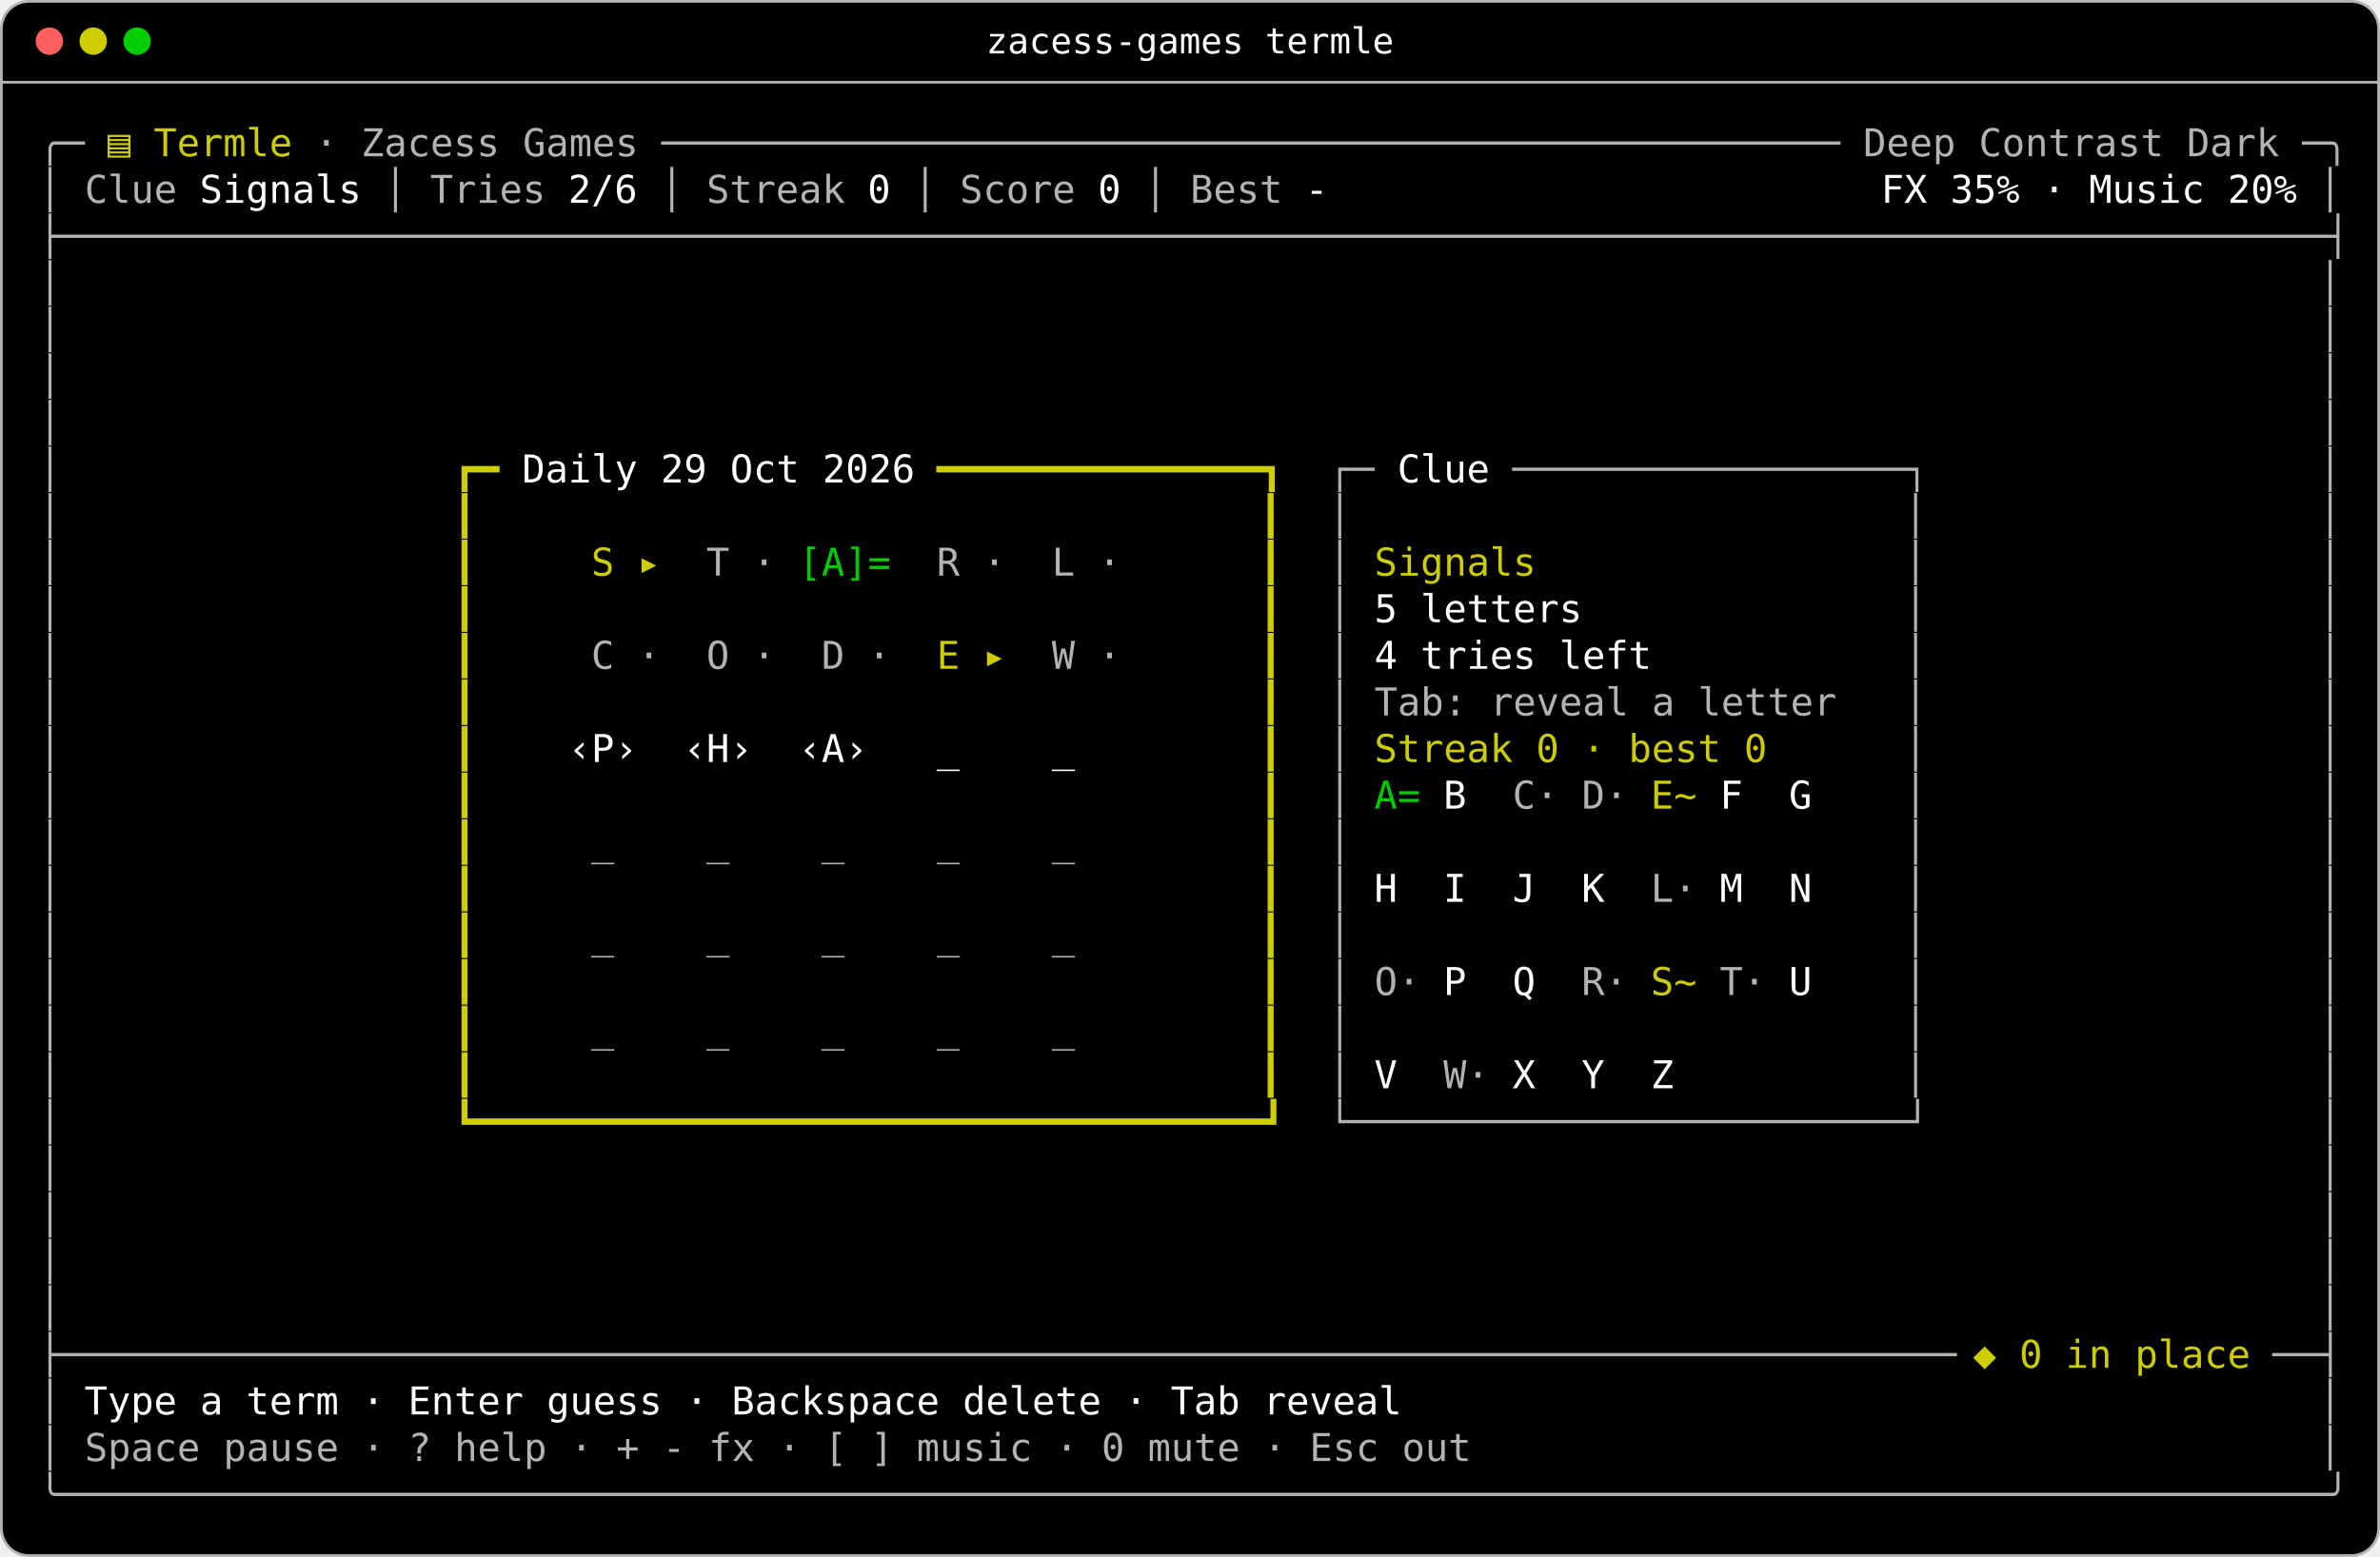
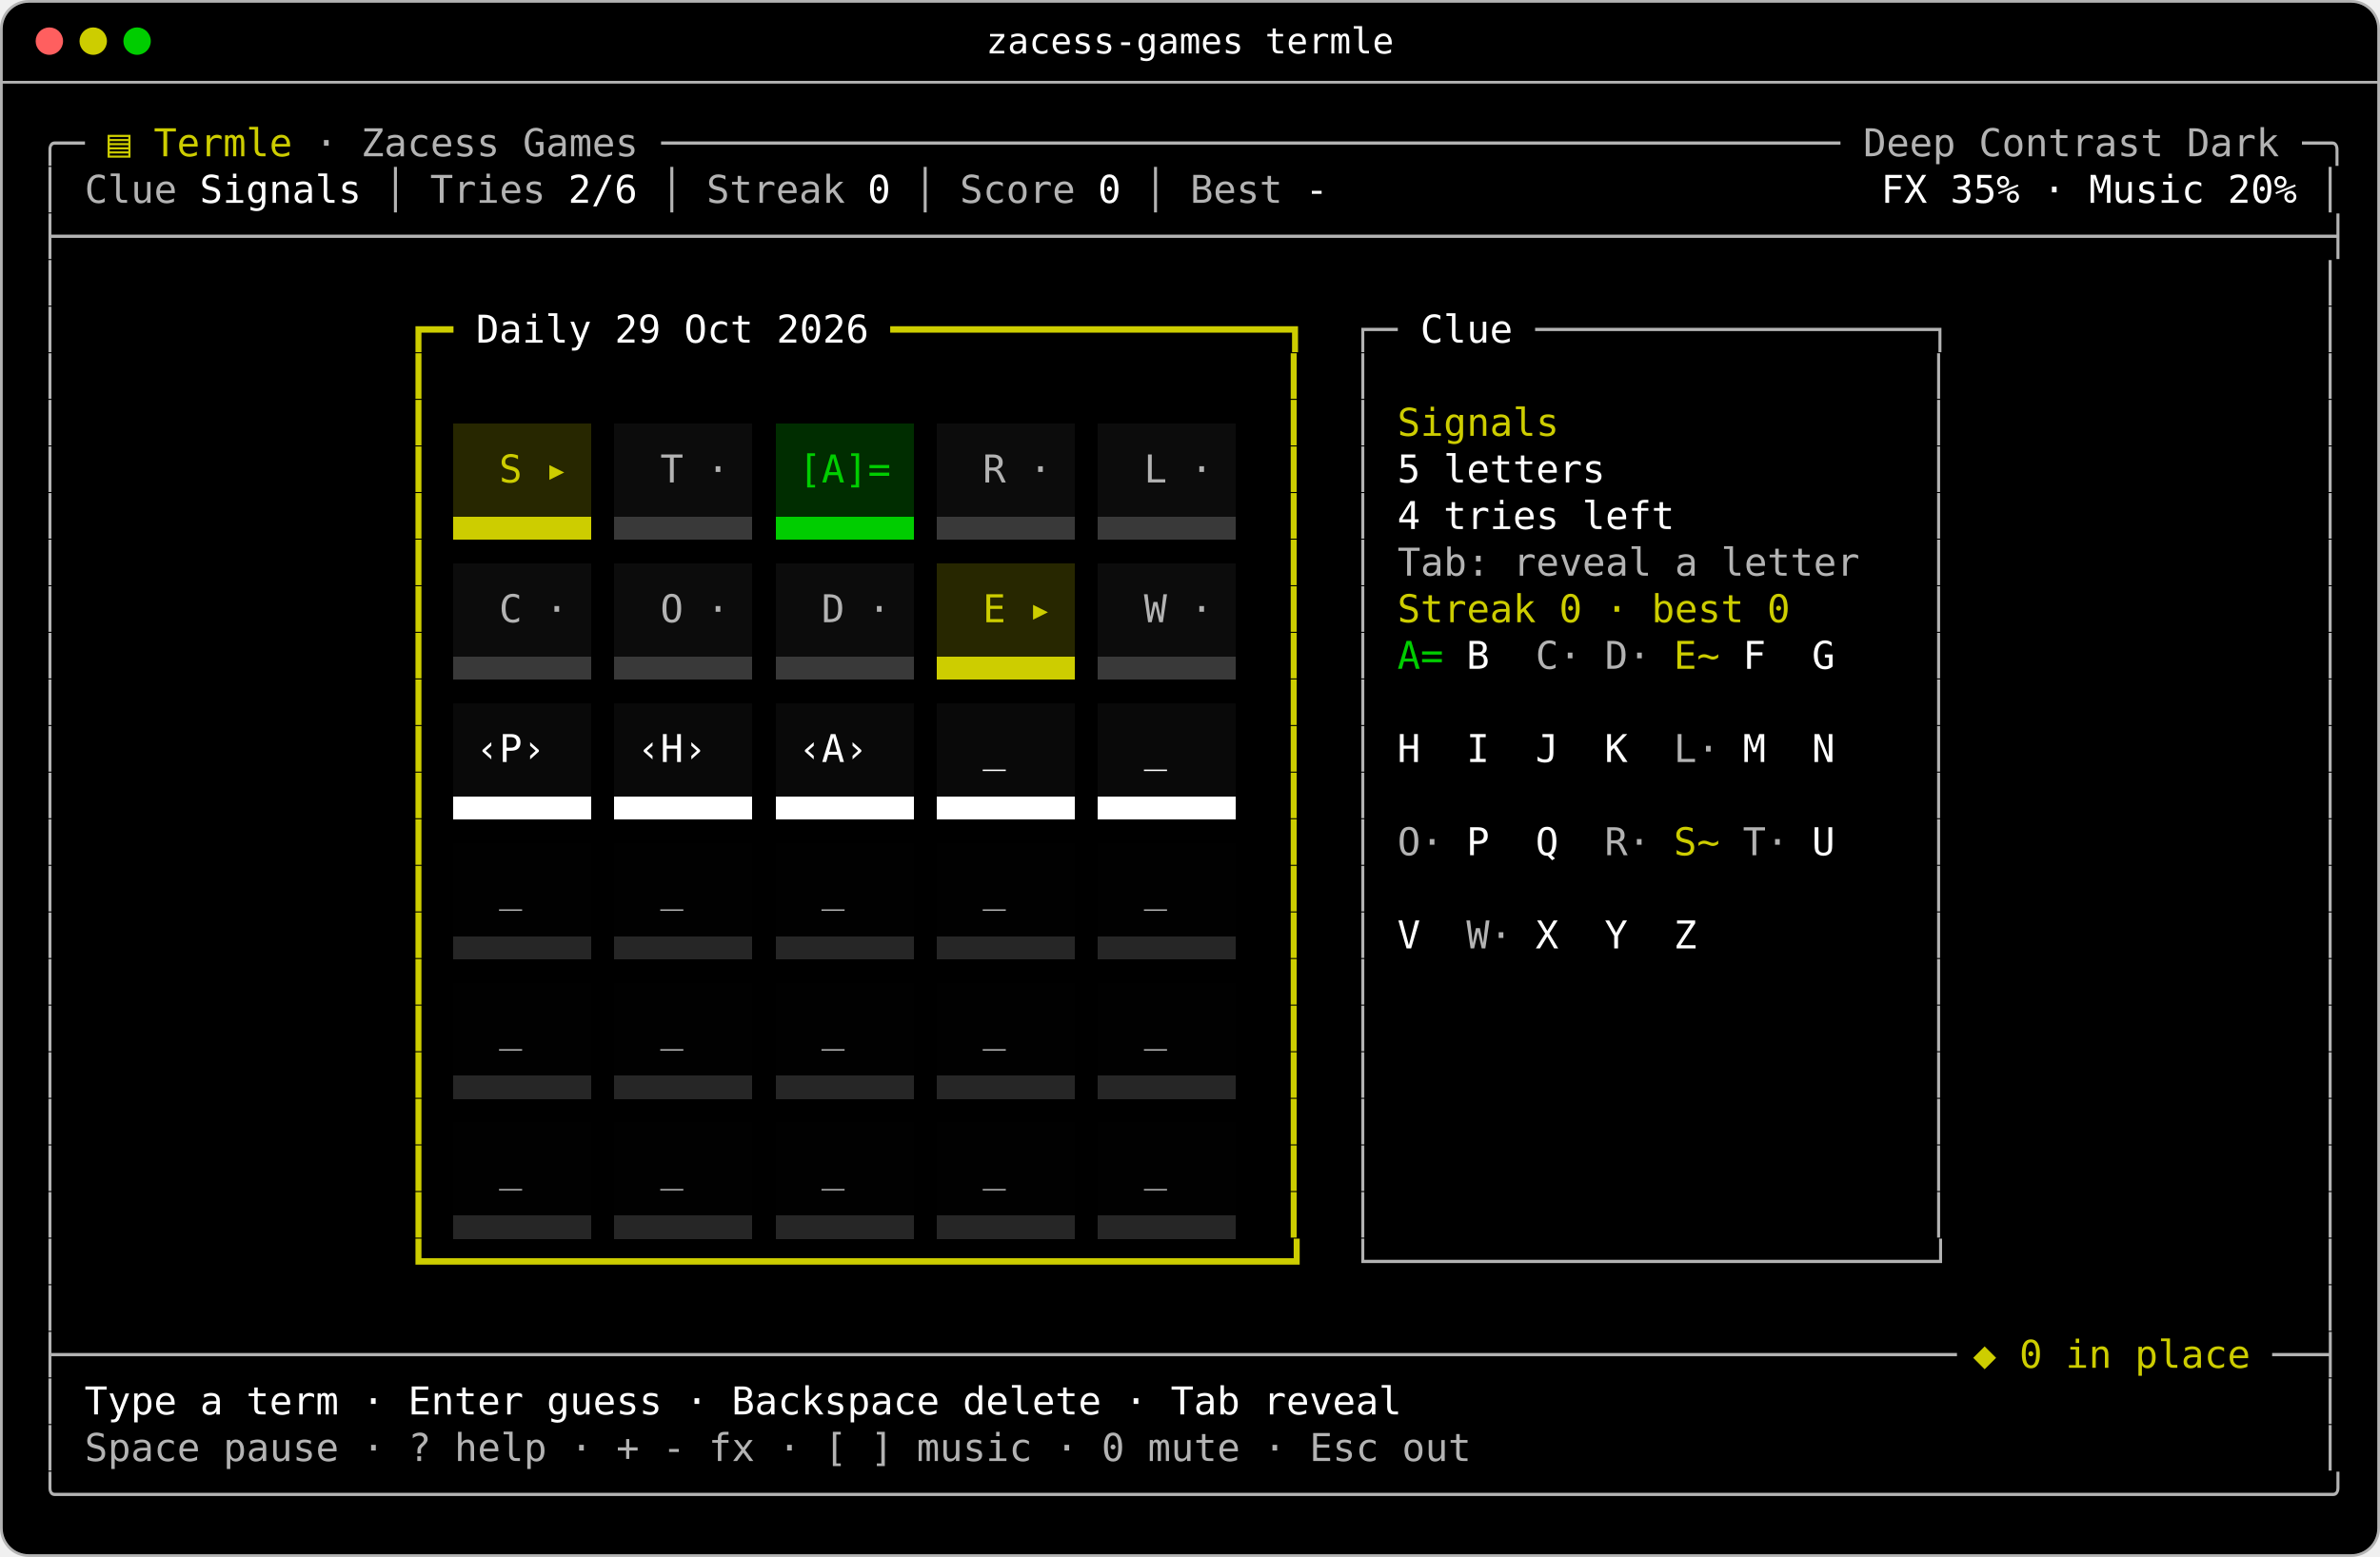
<svg xmlns="http://www.w3.org/2000/svg" width="868" height="568" viewBox="0 0 868 568" role="img" aria-label="Termle in Zacess Deep Contrast Dark, part way through a game">
  <rect x="0.5" y="0.5" width="867" height="567" rx="10" fill="#000000" stroke="#b3b3b3" />
  <line x1="0.5" y1="30" x2="867.5" y2="30" stroke="#b3b3b3" />
  <circle cx="18" cy="15" r="5" fill="#ff5f5f" />
  <circle cx="34" cy="15" r="5" fill="#cdcd00" />
  <circle cx="50" cy="15" r="5" fill="#00cd00" />
  <text x="434" y="19.5" fill="#ffffff" font-family="ui-monospace,SFMono-Regular,Menlo,Consolas,'DejaVu Sans Mono',monospace" font-size="13" text-anchor="middle">zacess-games termle</text>
+   <g shape-rendering="crispEdges">
+     <rect x="156.8" y="129" width="310.8" height="25.5" fill="#000000" />
+     <rect x="282.8" y="154.5" width="50.4" height="34" fill="#002d00" />
+     <rect x="165.2" y="154.5" width="50.4" height="34" fill="#272700" />
+     <rect x="400.4" y="154.5" width="50.4" height="34" fill="#0c0c0c" />
+     <rect x="224" y="154.5" width="50.4" height="34" fill="#0c0c0c" />
+     <rect x="341.6" y="154.5" width="50.4" height="34" fill="#0c0c0c" />
+     <rect x="156.8" y="154.5" width="8.4" height="42.5" fill="#000000" />
+     <rect x="165.2" y="188.5" width="50.4" height="8.5" fill="#cdcd00" />
+     <rect x="215.6" y="154.5" width="8.4" height="42.5" fill="#000000" />
+     <rect x="224" y="188.5" width="50.4" height="8.5" fill="#393939" />
+     <rect x="274.4" y="154.5" width="8.4" height="42.5" fill="#000000" />
+     <rect x="282.8" y="188.5" width="50.4" height="8.5" fill="#00cd00" />
+     <rect x="333.2" y="154.5" width="8.4" height="42.5" fill="#000000" />
+     <rect x="341.6" y="188.5" width="50.4" height="8.5" fill="#393939" />
+     <rect x="392" y="154.5" width="8.4" height="42.5" fill="#000000" />
+     <rect x="400.4" y="188.5" width="50.4" height="8.5" fill="#393939" />
+     <rect x="450.8" y="154.5" width="16.8" height="42.5" fill="#000000" />
+     <rect x="156.8" y="197" width="310.8" height="8.5" fill="#000000" />
+     <rect x="282.8" y="205.5" width="50.4" height="34" fill="#0c0c0c" />
+     <rect x="165.2" y="205.5" width="50.4" height="34" fill="#0c0c0c" />
+     <rect x="400.4" y="205.5" width="50.4" height="34" fill="#0c0c0c" />
+     <rect x="224" y="205.5" width="50.4" height="34" fill="#0c0c0c" />
+     <rect x="341.6" y="205.5" width="50.4" height="34" fill="#272700" />
+     <rect x="156.8" y="205.5" width="8.4" height="42.5" fill="#000000" />
+     <rect x="165.2" y="239.5" width="50.4" height="8.5" fill="#393939" />
+     <rect x="215.6" y="205.5" width="8.4" height="42.5" fill="#000000" />
+     <rect x="224" y="239.5" width="50.4" height="8.5" fill="#393939" />
+     <rect x="274.4" y="205.5" width="8.4" height="42.5" fill="#000000" />
+     <rect x="282.8" y="239.5" width="50.4" height="8.5" fill="#393939" />
+     <rect x="333.2" y="205.5" width="8.4" height="42.5" fill="#000000" />
+     <rect x="341.6" y="239.5" width="50.4" height="8.5" fill="#cdcd00" />
+     <rect x="392" y="205.5" width="8.4" height="42.5" fill="#000000" />
+     <rect x="400.4" y="239.5" width="50.4" height="8.5" fill="#393939" />
+     <rect x="450.8" y="205.5" width="16.8" height="42.5" fill="#000000" />
+     <rect x="156.8" y="248" width="310.8" height="8.5" fill="#000000" />
+     <rect x="282.8" y="256.5" width="50.4" height="34" fill="#090909" />
+     <rect x="165.2" y="256.5" width="50.4" height="34" fill="#090909" />
+     <rect x="400.4" y="256.5" width="50.4" height="34" fill="#090909" />
+     <rect x="224" y="256.5" width="50.4" height="34" fill="#090909" />
+     <rect x="341.6" y="256.5" width="50.4" height="34" fill="#090909" />
+     <rect x="156.8" y="256.5" width="8.4" height="42.5" fill="#000000" />
+     <rect x="165.2" y="290.5" width="50.4" height="8.5" fill="#ffffff" />
+     <rect x="215.6" y="256.5" width="8.4" height="42.5" fill="#000000" />
+     <rect x="224" y="290.5" width="50.4" height="8.5" fill="#ffffff" />
+     <rect x="274.4" y="256.5" width="8.4" height="42.5" fill="#000000" />
+     <rect x="282.8" y="290.5" width="50.4" height="8.5" fill="#ffffff" />
+     <rect x="333.2" y="256.5" width="8.4" height="42.5" fill="#000000" />
+     <rect x="341.6" y="290.5" width="50.4" height="8.5" fill="#ffffff" />
+     <rect x="392" y="256.5" width="8.4" height="42.5" fill="#000000" />
+     <rect x="400.4" y="290.5" width="50.4" height="8.5" fill="#ffffff" />
+     <rect x="450.8" y="256.5" width="16.8" height="42.5" fill="#000000" />
+     <rect x="156.8" y="299" width="310.8" height="8.5" fill="#000000" />
+     <rect x="282.8" y="307.5" width="50.4" height="34" fill="#010101" />
+     <rect x="165.2" y="307.5" width="50.4" height="34" fill="#010101" />
+     <rect x="400.4" y="307.5" width="50.4" height="34" fill="#010101" />
+     <rect x="224" y="307.5" width="50.4" height="34" fill="#010101" />
+     <rect x="341.6" y="307.5" width="50.4" height="34" fill="#010101" />
+     <rect x="156.8" y="307.5" width="8.4" height="42.5" fill="#000000" />
+     <rect x="165.2" y="341.5" width="50.4" height="8.5" fill="#262626" />
+     <rect x="215.6" y="307.5" width="8.4" height="42.5" fill="#000000" />
+     <rect x="224" y="341.5" width="50.4" height="8.5" fill="#262626" />
+     <rect x="274.4" y="307.5" width="8.4" height="42.5" fill="#000000" />
+     <rect x="282.8" y="341.5" width="50.4" height="8.5" fill="#262626" />
+     <rect x="333.2" y="307.5" width="8.4" height="42.5" fill="#000000" />
+     <rect x="341.6" y="341.5" width="50.4" height="8.5" fill="#262626" />
+     <rect x="392" y="307.5" width="8.4" height="42.5" fill="#000000" />
+     <rect x="400.4" y="341.5" width="50.4" height="8.5" fill="#262626" />
+     <rect x="450.8" y="307.5" width="16.8" height="42.5" fill="#000000" />
+     <rect x="156.8" y="350" width="310.8" height="8.5" fill="#000000" />
+     <rect x="282.8" y="358.5" width="50.4" height="34" fill="#010101" />
+     <rect x="165.2" y="358.5" width="50.4" height="34" fill="#010101" />
+     <rect x="400.4" y="358.5" width="50.4" height="34" fill="#010101" />
+     <rect x="224" y="358.5" width="50.4" height="34" fill="#010101" />
+     <rect x="341.6" y="358.5" width="50.4" height="34" fill="#010101" />
+     <rect x="156.8" y="358.5" width="8.4" height="42.5" fill="#000000" />
+     <rect x="165.2" y="392.5" width="50.4" height="8.5" fill="#262626" />
+     <rect x="215.6" y="358.5" width="8.4" height="42.5" fill="#000000" />
+     <rect x="224" y="392.5" width="50.4" height="8.5" fill="#262626" />
+     <rect x="274.4" y="358.5" width="8.4" height="42.5" fill="#000000" />
+     <rect x="282.8" y="392.5" width="50.4" height="8.5" fill="#262626" />
+     <rect x="333.2" y="358.5" width="8.4" height="42.5" fill="#000000" />
+     <rect x="341.6" y="392.5" width="50.4" height="8.5" fill="#262626" />
+     <rect x="392" y="358.5" width="8.4" height="42.5" fill="#000000" />
+     <rect x="400.4" y="392.5" width="50.4" height="8.5" fill="#262626" />
+     <rect x="450.8" y="358.5" width="16.8" height="42.5" fill="#000000" />
+     <rect x="156.8" y="401" width="310.8" height="8.5" fill="#000000" />
+     <rect x="282.8" y="409.5" width="50.4" height="34" fill="#010101" />
+     <rect x="165.2" y="409.5" width="50.4" height="34" fill="#010101" />
+     <rect x="400.4" y="409.5" width="50.4" height="34" fill="#010101" />
+     <rect x="224" y="409.5" width="50.4" height="34" fill="#010101" />
+     <rect x="341.6" y="409.5" width="50.4" height="34" fill="#010101" />
+     <rect x="156.8" y="409.5" width="8.4" height="42.5" fill="#000000" />
+     <rect x="165.2" y="443.5" width="50.4" height="8.5" fill="#262626" />
+     <rect x="215.6" y="409.5" width="8.4" height="42.5" fill="#000000" />
+     <rect x="224" y="443.5" width="50.4" height="8.5" fill="#262626" />
+     <rect x="274.4" y="409.5" width="8.4" height="42.5" fill="#000000" />
+     <rect x="282.8" y="443.5" width="50.4" height="8.5" fill="#262626" />
+     <rect x="333.2" y="409.5" width="8.4" height="42.5" fill="#000000" />
+     <rect x="341.6" y="443.5" width="50.4" height="8.5" fill="#262626" />
+     <rect x="392" y="409.5" width="8.4" height="42.5" fill="#000000" />
+     <rect x="400.4" y="443.5" width="50.4" height="8.5" fill="#262626" />
+     <rect x="450.8" y="409.5" width="16.8" height="42.5" fill="#000000" />
+   </g>
  <g font-family="ui-monospace,SFMono-Regular,Menlo,Consolas,'DejaVu Sans Mono',monospace" font-size="14" xml:space="preserve">
    <text x="14" y="57" fill="#b3b3b3" textLength="16.8" lengthAdjust="spacingAndGlyphs">╭─</text>
    <text x="39.2" y="57" fill="#cdcd00" textLength="67.2" lengthAdjust="spacingAndGlyphs">▤ Termle</text>
    <text x="114.8" y="57" fill="#b3b3b3" textLength="739.2" lengthAdjust="spacingAndGlyphs">· Zacess Games ─────────────────────────────────────────────────── Deep Contrast Dark ─╮</text>
    <text x="14" y="74" fill="#b3b3b3" textLength="50.4" lengthAdjust="spacingAndGlyphs">│ Clue</text>
    <text x="72.8" y="74" fill="#ffffff" textLength="58.8" lengthAdjust="spacingAndGlyphs">Signals</text>
    <text x="140" y="74" fill="#b3b3b3" textLength="58.8" lengthAdjust="spacingAndGlyphs">│ Tries</text>
    <text x="207.2" y="74" fill="#ffffff" textLength="25.2" lengthAdjust="spacingAndGlyphs">2/6</text>
    <text x="240.8" y="74" fill="#b3b3b3" textLength="67.2" lengthAdjust="spacingAndGlyphs">│ Streak</text>
    <text x="316.4" y="74" fill="#ffffff" textLength="8.4" lengthAdjust="spacingAndGlyphs">0</text>
    <text x="333.2" y="74" fill="#b3b3b3" textLength="58.8" lengthAdjust="spacingAndGlyphs">│ Score</text>
    <text x="400.4" y="74" fill="#ffffff" textLength="8.4" lengthAdjust="spacingAndGlyphs">0</text>
    <text x="417.2" y="74" fill="#b3b3b3" textLength="50.4" lengthAdjust="spacingAndGlyphs">│ Best</text>
    <text x="476" y="74" fill="#ffffff" textLength="8.4" lengthAdjust="spacingAndGlyphs">-</text>
    <text x="686" y="74" fill="#ffffff" textLength="151.2" lengthAdjust="spacingAndGlyphs">FX 35% · Music 20%</text>
    <text x="845.6" y="74" fill="#b3b3b3" textLength="8.4" lengthAdjust="spacingAndGlyphs">│</text>
    <text x="14" y="91" fill="#b3b3b3" textLength="840" lengthAdjust="spacingAndGlyphs">├──────────────────────────────────────────────────────────────────────────────────────────────────┤</text>
    <text x="14" y="108" fill="#b3b3b3" textLength="8.4" lengthAdjust="spacingAndGlyphs">│</text>
    <text x="845.6" y="108" fill="#b3b3b3" textLength="8.4" lengthAdjust="spacingAndGlyphs">│</text>
    <text x="14" y="125" fill="#b3b3b3" textLength="8.4" lengthAdjust="spacingAndGlyphs">│</text>
+     <text x="148.4" y="125" fill="#cdcd00" textLength="16.8" lengthAdjust="spacingAndGlyphs">┏━</text>
+     <text x="173.6" y="125" fill="#ffffff" textLength="142.8" lengthAdjust="spacingAndGlyphs">Daily 29 Oct 2026</text>
+     <text x="324.8" y="125" fill="#cdcd00" textLength="151.2" lengthAdjust="spacingAndGlyphs">━━━━━━━━━━━━━━━━━┓</text>
+     <text x="492.8" y="125" fill="#b3b3b3" textLength="16.8" lengthAdjust="spacingAndGlyphs">┌─</text>
+     <text x="518" y="125" fill="#ffffff" textLength="33.6" lengthAdjust="spacingAndGlyphs">Clue</text>
+     <text x="560" y="125" fill="#b3b3b3" textLength="151.2" lengthAdjust="spacingAndGlyphs">─────────────────┐</text>
    <text x="845.6" y="125" fill="#b3b3b3" textLength="8.4" lengthAdjust="spacingAndGlyphs">│</text>
    <text x="14" y="142" fill="#b3b3b3" textLength="8.4" lengthAdjust="spacingAndGlyphs">│</text>
+     <text x="148.4" y="142" fill="#cdcd00" textLength="8.4" lengthAdjust="spacingAndGlyphs">┃</text>
+     <text x="467.6" y="142" fill="#cdcd00" textLength="8.4" lengthAdjust="spacingAndGlyphs">┃</text>
+     <text x="492.8" y="142" fill="#b3b3b3" textLength="8.4" lengthAdjust="spacingAndGlyphs">│</text>
+     <text x="702.8" y="142" fill="#b3b3b3" textLength="8.4" lengthAdjust="spacingAndGlyphs">│</text>
    <text x="845.6" y="142" fill="#b3b3b3" textLength="8.4" lengthAdjust="spacingAndGlyphs">│</text>
    <text x="14" y="159" fill="#b3b3b3" textLength="8.4" lengthAdjust="spacingAndGlyphs">│</text>
+     <text x="148.4" y="159" fill="#cdcd00" textLength="8.4" lengthAdjust="spacingAndGlyphs">┃</text>
+     <text x="467.6" y="159" fill="#cdcd00" textLength="8.4" lengthAdjust="spacingAndGlyphs">┃</text>
+     <text x="492.8" y="159" fill="#b3b3b3" textLength="8.4" lengthAdjust="spacingAndGlyphs">│</text>
+     <text x="509.6" y="159" fill="#cdcd00" textLength="58.8" lengthAdjust="spacingAndGlyphs">Signals</text>
+     <text x="702.8" y="159" fill="#b3b3b3" textLength="8.4" lengthAdjust="spacingAndGlyphs">│</text>
    <text x="845.6" y="159" fill="#b3b3b3" textLength="8.4" lengthAdjust="spacingAndGlyphs">│</text>
    <text x="14" y="176" fill="#b3b3b3" textLength="8.4" lengthAdjust="spacingAndGlyphs">│</text>
-     <text x="165.2" y="176" fill="#cdcd00" textLength="16.8" lengthAdjust="spacingAndGlyphs">┏━</text>
-     <text x="190.4" y="176" fill="#ffffff" textLength="142.8" lengthAdjust="spacingAndGlyphs">Daily 29 Oct 2026</text>
-     <text x="341.6" y="176" fill="#cdcd00" textLength="126" lengthAdjust="spacingAndGlyphs">━━━━━━━━━━━━━━┓</text>
-     <text x="484.4" y="176" fill="#b3b3b3" textLength="16.8" lengthAdjust="spacingAndGlyphs">┌─</text>
-     <text x="509.6" y="176" fill="#ffffff" textLength="33.6" lengthAdjust="spacingAndGlyphs">Clue</text>
-     <text x="551.6" y="176" fill="#b3b3b3" textLength="151.2" lengthAdjust="spacingAndGlyphs">─────────────────┐</text>
+     <text x="148.4" y="176" fill="#cdcd00" textLength="8.4" lengthAdjust="spacingAndGlyphs">┃</text>
+     <text x="182" y="176" fill="#cdcd00" textLength="25.2" lengthAdjust="spacingAndGlyphs">S ▸</text>
+     <text x="240.8" y="176" fill="#b3b3b3" textLength="25.2" lengthAdjust="spacingAndGlyphs">T ·</text>
+     <text x="291.2" y="176" fill="#00cd00" textLength="33.6" lengthAdjust="spacingAndGlyphs">[A]=</text>
+     <text x="358.4" y="176" fill="#b3b3b3" textLength="25.2" lengthAdjust="spacingAndGlyphs">R ·</text>
+     <text x="417.2" y="176" fill="#b3b3b3" textLength="25.2" lengthAdjust="spacingAndGlyphs">L ·</text>
+     <text x="467.6" y="176" fill="#cdcd00" textLength="8.4" lengthAdjust="spacingAndGlyphs">┃</text>
+     <text x="492.8" y="176" fill="#b3b3b3" textLength="8.4" lengthAdjust="spacingAndGlyphs">│</text>
+     <text x="509.6" y="176" fill="#ffffff" textLength="75.6" lengthAdjust="spacingAndGlyphs">5 letters</text>
+     <text x="702.8" y="176" fill="#b3b3b3" textLength="8.4" lengthAdjust="spacingAndGlyphs">│</text>
    <text x="845.6" y="176" fill="#b3b3b3" textLength="8.4" lengthAdjust="spacingAndGlyphs">│</text>
    <text x="14" y="193" fill="#b3b3b3" textLength="8.4" lengthAdjust="spacingAndGlyphs">│</text>
-     <text x="165.2" y="193" fill="#cdcd00" textLength="8.4" lengthAdjust="spacingAndGlyphs">┃</text>
-     <text x="459.2" y="193" fill="#cdcd00" textLength="8.4" lengthAdjust="spacingAndGlyphs">┃</text>
-     <text x="484.4" y="193" fill="#b3b3b3" textLength="8.4" lengthAdjust="spacingAndGlyphs">│</text>
-     <text x="694.4" y="193" fill="#b3b3b3" textLength="8.4" lengthAdjust="spacingAndGlyphs">│</text>
+     <text x="148.4" y="193" fill="#cdcd00" textLength="8.4" lengthAdjust="spacingAndGlyphs">┃</text>
+     <text x="467.6" y="193" fill="#cdcd00" textLength="8.4" lengthAdjust="spacingAndGlyphs">┃</text>
+     <text x="492.8" y="193" fill="#b3b3b3" textLength="8.4" lengthAdjust="spacingAndGlyphs">│</text>
+     <text x="509.6" y="193" fill="#ffffff" textLength="100.8" lengthAdjust="spacingAndGlyphs">4 tries left</text>
+     <text x="702.8" y="193" fill="#b3b3b3" textLength="8.4" lengthAdjust="spacingAndGlyphs">│</text>
    <text x="845.6" y="193" fill="#b3b3b3" textLength="8.4" lengthAdjust="spacingAndGlyphs">│</text>
    <text x="14" y="210" fill="#b3b3b3" textLength="8.4" lengthAdjust="spacingAndGlyphs">│</text>
-     <text x="165.2" y="210" fill="#cdcd00" textLength="8.4" lengthAdjust="spacingAndGlyphs">┃</text>
-     <text x="215.6" y="210" fill="#cdcd00" textLength="25.2" lengthAdjust="spacingAndGlyphs">S ▸</text>
-     <text x="257.6" y="210" fill="#b3b3b3" textLength="25.2" lengthAdjust="spacingAndGlyphs">T ·</text>
-     <text x="291.2" y="210" fill="#00cd00" textLength="33.6" lengthAdjust="spacingAndGlyphs">[A]=</text>
-     <text x="341.6" y="210" fill="#b3b3b3" textLength="25.2" lengthAdjust="spacingAndGlyphs">R ·</text>
-     <text x="383.6" y="210" fill="#b3b3b3" textLength="25.2" lengthAdjust="spacingAndGlyphs">L ·</text>
-     <text x="459.2" y="210" fill="#cdcd00" textLength="8.4" lengthAdjust="spacingAndGlyphs">┃</text>
-     <text x="484.4" y="210" fill="#b3b3b3" textLength="8.4" lengthAdjust="spacingAndGlyphs">│</text>
-     <text x="501.2" y="210" fill="#cdcd00" textLength="58.8" lengthAdjust="spacingAndGlyphs">Signals</text>
-     <text x="694.4" y="210" fill="#b3b3b3" textLength="8.4" lengthAdjust="spacingAndGlyphs">│</text>
+     <text x="148.4" y="210" fill="#cdcd00" textLength="8.4" lengthAdjust="spacingAndGlyphs">┃</text>
+     <text x="467.6" y="210" fill="#cdcd00" textLength="8.4" lengthAdjust="spacingAndGlyphs">┃</text>
+     <text x="492.8" y="210" fill="#b3b3b3" textLength="184.8" lengthAdjust="spacingAndGlyphs">│ Tab: reveal a letter</text>
+     <text x="702.8" y="210" fill="#b3b3b3" textLength="8.4" lengthAdjust="spacingAndGlyphs">│</text>
    <text x="845.6" y="210" fill="#b3b3b3" textLength="8.4" lengthAdjust="spacingAndGlyphs">│</text>
    <text x="14" y="227" fill="#b3b3b3" textLength="8.4" lengthAdjust="spacingAndGlyphs">│</text>
-     <text x="165.2" y="227" fill="#cdcd00" textLength="8.4" lengthAdjust="spacingAndGlyphs">┃</text>
-     <text x="459.2" y="227" fill="#cdcd00" textLength="8.4" lengthAdjust="spacingAndGlyphs">┃</text>
-     <text x="484.4" y="227" fill="#b3b3b3" textLength="8.4" lengthAdjust="spacingAndGlyphs">│</text>
-     <text x="501.2" y="227" fill="#ffffff" textLength="75.6" lengthAdjust="spacingAndGlyphs">5 letters</text>
-     <text x="694.4" y="227" fill="#b3b3b3" textLength="8.4" lengthAdjust="spacingAndGlyphs">│</text>
+     <text x="148.4" y="227" fill="#cdcd00" textLength="8.4" lengthAdjust="spacingAndGlyphs">┃</text>
+     <text x="182" y="227" fill="#b3b3b3" textLength="25.2" lengthAdjust="spacingAndGlyphs">C ·</text>
+     <text x="240.8" y="227" fill="#b3b3b3" textLength="25.2" lengthAdjust="spacingAndGlyphs">O ·</text>
+     <text x="299.6" y="227" fill="#b3b3b3" textLength="25.2" lengthAdjust="spacingAndGlyphs">D ·</text>
+     <text x="358.4" y="227" fill="#cdcd00" textLength="25.2" lengthAdjust="spacingAndGlyphs">E ▸</text>
+     <text x="417.2" y="227" fill="#b3b3b3" textLength="25.2" lengthAdjust="spacingAndGlyphs">W ·</text>
+     <text x="467.6" y="227" fill="#cdcd00" textLength="8.4" lengthAdjust="spacingAndGlyphs">┃</text>
+     <text x="492.8" y="227" fill="#b3b3b3" textLength="8.4" lengthAdjust="spacingAndGlyphs">│</text>
+     <text x="509.6" y="227" fill="#cdcd00" textLength="142.8" lengthAdjust="spacingAndGlyphs">Streak 0 · best 0</text>
+     <text x="702.8" y="227" fill="#b3b3b3" textLength="8.4" lengthAdjust="spacingAndGlyphs">│</text>
    <text x="845.6" y="227" fill="#b3b3b3" textLength="8.4" lengthAdjust="spacingAndGlyphs">│</text>
    <text x="14" y="244" fill="#b3b3b3" textLength="8.4" lengthAdjust="spacingAndGlyphs">│</text>
-     <text x="165.2" y="244" fill="#cdcd00" textLength="8.4" lengthAdjust="spacingAndGlyphs">┃</text>
-     <text x="215.6" y="244" fill="#b3b3b3" textLength="25.2" lengthAdjust="spacingAndGlyphs">C ·</text>
-     <text x="257.6" y="244" fill="#b3b3b3" textLength="25.2" lengthAdjust="spacingAndGlyphs">O ·</text>
-     <text x="299.6" y="244" fill="#b3b3b3" textLength="25.2" lengthAdjust="spacingAndGlyphs">D ·</text>
-     <text x="341.6" y="244" fill="#cdcd00" textLength="25.2" lengthAdjust="spacingAndGlyphs">E ▸</text>
-     <text x="383.6" y="244" fill="#b3b3b3" textLength="25.2" lengthAdjust="spacingAndGlyphs">W ·</text>
-     <text x="459.2" y="244" fill="#cdcd00" textLength="8.4" lengthAdjust="spacingAndGlyphs">┃</text>
-     <text x="484.4" y="244" fill="#b3b3b3" textLength="8.4" lengthAdjust="spacingAndGlyphs">│</text>
-     <text x="501.2" y="244" fill="#ffffff" textLength="100.8" lengthAdjust="spacingAndGlyphs">4 tries left</text>
-     <text x="694.4" y="244" fill="#b3b3b3" textLength="8.4" lengthAdjust="spacingAndGlyphs">│</text>
+     <text x="148.4" y="244" fill="#cdcd00" textLength="8.4" lengthAdjust="spacingAndGlyphs">┃</text>
+     <text x="467.6" y="244" fill="#cdcd00" textLength="8.4" lengthAdjust="spacingAndGlyphs">┃</text>
+     <text x="492.8" y="244" fill="#b3b3b3" textLength="8.4" lengthAdjust="spacingAndGlyphs">│</text>
+     <text x="509.6" y="244" fill="#00cd00" textLength="16.8" lengthAdjust="spacingAndGlyphs">A=</text>
+     <text x="534.8" y="244" fill="#ffffff" textLength="8.4" lengthAdjust="spacingAndGlyphs">B</text>
+     <text x="560" y="244" fill="#b3b3b3" textLength="42" lengthAdjust="spacingAndGlyphs">C· D·</text>
+     <text x="610.4" y="244" fill="#cdcd00" textLength="16.8" lengthAdjust="spacingAndGlyphs">E~</text>
+     <text x="635.6" y="244" fill="#ffffff" textLength="8.4" lengthAdjust="spacingAndGlyphs">F</text>
+     <text x="660.8" y="244" fill="#ffffff" textLength="8.4" lengthAdjust="spacingAndGlyphs">G</text>
+     <text x="702.8" y="244" fill="#b3b3b3" textLength="8.4" lengthAdjust="spacingAndGlyphs">│</text>
    <text x="845.6" y="244" fill="#b3b3b3" textLength="8.4" lengthAdjust="spacingAndGlyphs">│</text>
    <text x="14" y="261" fill="#b3b3b3" textLength="8.4" lengthAdjust="spacingAndGlyphs">│</text>
-     <text x="165.2" y="261" fill="#cdcd00" textLength="8.4" lengthAdjust="spacingAndGlyphs">┃</text>
-     <text x="459.2" y="261" fill="#cdcd00" textLength="8.4" lengthAdjust="spacingAndGlyphs">┃</text>
-     <text x="484.4" y="261" fill="#b3b3b3" textLength="184.8" lengthAdjust="spacingAndGlyphs">│ Tab: reveal a letter</text>
-     <text x="694.4" y="261" fill="#b3b3b3" textLength="8.4" lengthAdjust="spacingAndGlyphs">│</text>
+     <text x="148.4" y="261" fill="#cdcd00" textLength="8.4" lengthAdjust="spacingAndGlyphs">┃</text>
+     <text x="467.6" y="261" fill="#cdcd00" textLength="8.4" lengthAdjust="spacingAndGlyphs">┃</text>
+     <text x="492.8" y="261" fill="#b3b3b3" textLength="8.4" lengthAdjust="spacingAndGlyphs">│</text>
+     <text x="702.8" y="261" fill="#b3b3b3" textLength="8.4" lengthAdjust="spacingAndGlyphs">│</text>
    <text x="845.6" y="261" fill="#b3b3b3" textLength="8.4" lengthAdjust="spacingAndGlyphs">│</text>
    <text x="14" y="278" fill="#b3b3b3" textLength="8.4" lengthAdjust="spacingAndGlyphs">│</text>
-     <text x="165.2" y="278" fill="#cdcd00" textLength="8.4" lengthAdjust="spacingAndGlyphs">┃</text>
-     <text x="207.2" y="278" fill="#ffffff" textLength="25.2" lengthAdjust="spacingAndGlyphs">‹P›</text>
-     <text x="249.2" y="278" fill="#ffffff" textLength="25.2" lengthAdjust="spacingAndGlyphs">‹H›</text>
+     <text x="148.4" y="278" fill="#cdcd00" textLength="8.4" lengthAdjust="spacingAndGlyphs">┃</text>
+     <text x="173.6" y="278" fill="#ffffff" textLength="25.2" lengthAdjust="spacingAndGlyphs">‹P›</text>
+     <text x="232.4" y="278" fill="#ffffff" textLength="25.2" lengthAdjust="spacingAndGlyphs">‹H›</text>
    <text x="291.2" y="278" fill="#ffffff" textLength="25.2" lengthAdjust="spacingAndGlyphs">‹A›</text>
-     <text x="341.6" y="278" fill="#ffffff" textLength="8.4" lengthAdjust="spacingAndGlyphs">_</text>
-     <text x="383.6" y="278" fill="#ffffff" textLength="8.4" lengthAdjust="spacingAndGlyphs">_</text>
-     <text x="459.2" y="278" fill="#cdcd00" textLength="8.4" lengthAdjust="spacingAndGlyphs">┃</text>
-     <text x="484.4" y="278" fill="#b3b3b3" textLength="8.4" lengthAdjust="spacingAndGlyphs">│</text>
-     <text x="501.2" y="278" fill="#cdcd00" textLength="142.8" lengthAdjust="spacingAndGlyphs">Streak 0 · best 0</text>
-     <text x="694.4" y="278" fill="#b3b3b3" textLength="8.4" lengthAdjust="spacingAndGlyphs">│</text>
+     <text x="358.4" y="278" fill="#ffffff" textLength="8.4" lengthAdjust="spacingAndGlyphs">_</text>
+     <text x="417.2" y="278" fill="#ffffff" textLength="8.4" lengthAdjust="spacingAndGlyphs">_</text>
+     <text x="467.6" y="278" fill="#cdcd00" textLength="8.4" lengthAdjust="spacingAndGlyphs">┃</text>
+     <text x="492.8" y="278" fill="#b3b3b3" textLength="8.4" lengthAdjust="spacingAndGlyphs">│</text>
+     <text x="509.6" y="278" fill="#ffffff" textLength="8.4" lengthAdjust="spacingAndGlyphs">H</text>
+     <text x="534.8" y="278" fill="#ffffff" textLength="8.4" lengthAdjust="spacingAndGlyphs">I</text>
+     <text x="560" y="278" fill="#ffffff" textLength="8.4" lengthAdjust="spacingAndGlyphs">J</text>
+     <text x="585.2" y="278" fill="#ffffff" textLength="8.4" lengthAdjust="spacingAndGlyphs">K</text>
+     <text x="610.4" y="278" fill="#b3b3b3" textLength="16.8" lengthAdjust="spacingAndGlyphs">L·</text>
+     <text x="635.6" y="278" fill="#ffffff" textLength="8.4" lengthAdjust="spacingAndGlyphs">M</text>
+     <text x="660.8" y="278" fill="#ffffff" textLength="8.4" lengthAdjust="spacingAndGlyphs">N</text>
+     <text x="702.8" y="278" fill="#b3b3b3" textLength="8.4" lengthAdjust="spacingAndGlyphs">│</text>
    <text x="845.6" y="278" fill="#b3b3b3" textLength="8.4" lengthAdjust="spacingAndGlyphs">│</text>
    <text x="14" y="295" fill="#b3b3b3" textLength="8.4" lengthAdjust="spacingAndGlyphs">│</text>
-     <text x="165.2" y="295" fill="#cdcd00" textLength="8.4" lengthAdjust="spacingAndGlyphs">┃</text>
-     <text x="459.2" y="295" fill="#cdcd00" textLength="8.4" lengthAdjust="spacingAndGlyphs">┃</text>
-     <text x="484.4" y="295" fill="#b3b3b3" textLength="8.4" lengthAdjust="spacingAndGlyphs">│</text>
-     <text x="501.2" y="295" fill="#00cd00" textLength="16.8" lengthAdjust="spacingAndGlyphs">A=</text>
-     <text x="526.4" y="295" fill="#ffffff" textLength="8.4" lengthAdjust="spacingAndGlyphs">B</text>
-     <text x="551.6" y="295" fill="#b3b3b3" textLength="42" lengthAdjust="spacingAndGlyphs">C· D·</text>
-     <text x="602" y="295" fill="#cdcd00" textLength="16.8" lengthAdjust="spacingAndGlyphs">E~</text>
-     <text x="627.2" y="295" fill="#ffffff" textLength="8.4" lengthAdjust="spacingAndGlyphs">F</text>
-     <text x="652.4" y="295" fill="#ffffff" textLength="8.4" lengthAdjust="spacingAndGlyphs">G</text>
-     <text x="694.4" y="295" fill="#b3b3b3" textLength="8.4" lengthAdjust="spacingAndGlyphs">│</text>
+     <text x="148.4" y="295" fill="#cdcd00" textLength="8.4" lengthAdjust="spacingAndGlyphs">┃</text>
+     <text x="467.6" y="295" fill="#cdcd00" textLength="8.4" lengthAdjust="spacingAndGlyphs">┃</text>
+     <text x="492.8" y="295" fill="#b3b3b3" textLength="8.4" lengthAdjust="spacingAndGlyphs">│</text>
+     <text x="702.8" y="295" fill="#b3b3b3" textLength="8.4" lengthAdjust="spacingAndGlyphs">│</text>
    <text x="845.6" y="295" fill="#b3b3b3" textLength="8.4" lengthAdjust="spacingAndGlyphs">│</text>
    <text x="14" y="312" fill="#b3b3b3" textLength="8.4" lengthAdjust="spacingAndGlyphs">│</text>
-     <text x="165.2" y="312" fill="#cdcd00" textLength="8.4" lengthAdjust="spacingAndGlyphs">┃</text>
-     <text x="215.6" y="312" fill="#b3b3b3" textLength="8.4" lengthAdjust="spacingAndGlyphs">_</text>
-     <text x="257.6" y="312" fill="#b3b3b3" textLength="8.4" lengthAdjust="spacingAndGlyphs">_</text>
-     <text x="299.6" y="312" fill="#b3b3b3" textLength="8.4" lengthAdjust="spacingAndGlyphs">_</text>
-     <text x="341.6" y="312" fill="#b3b3b3" textLength="8.4" lengthAdjust="spacingAndGlyphs">_</text>
-     <text x="383.6" y="312" fill="#b3b3b3" textLength="8.4" lengthAdjust="spacingAndGlyphs">_</text>
-     <text x="459.2" y="312" fill="#cdcd00" textLength="8.4" lengthAdjust="spacingAndGlyphs">┃</text>
-     <text x="484.4" y="312" fill="#b3b3b3" textLength="8.4" lengthAdjust="spacingAndGlyphs">│</text>
-     <text x="694.4" y="312" fill="#b3b3b3" textLength="8.4" lengthAdjust="spacingAndGlyphs">│</text>
+     <text x="148.4" y="312" fill="#cdcd00" textLength="8.4" lengthAdjust="spacingAndGlyphs">┃</text>
+     <text x="467.6" y="312" fill="#cdcd00" textLength="8.4" lengthAdjust="spacingAndGlyphs">┃</text>
+     <text x="492.8" y="312" fill="#b3b3b3" textLength="33.6" lengthAdjust="spacingAndGlyphs">│ O·</text>
+     <text x="534.8" y="312" fill="#ffffff" textLength="8.4" lengthAdjust="spacingAndGlyphs">P</text>
+     <text x="560" y="312" fill="#ffffff" textLength="8.4" lengthAdjust="spacingAndGlyphs">Q</text>
+     <text x="585.2" y="312" fill="#b3b3b3" textLength="16.8" lengthAdjust="spacingAndGlyphs">R·</text>
+     <text x="610.4" y="312" fill="#cdcd00" textLength="16.8" lengthAdjust="spacingAndGlyphs">S~</text>
+     <text x="635.6" y="312" fill="#b3b3b3" textLength="16.8" lengthAdjust="spacingAndGlyphs">T·</text>
+     <text x="660.8" y="312" fill="#ffffff" textLength="8.4" lengthAdjust="spacingAndGlyphs">U</text>
+     <text x="702.8" y="312" fill="#b3b3b3" textLength="8.4" lengthAdjust="spacingAndGlyphs">│</text>
    <text x="845.6" y="312" fill="#b3b3b3" textLength="8.4" lengthAdjust="spacingAndGlyphs">│</text>
    <text x="14" y="329" fill="#b3b3b3" textLength="8.4" lengthAdjust="spacingAndGlyphs">│</text>
-     <text x="165.2" y="329" fill="#cdcd00" textLength="8.4" lengthAdjust="spacingAndGlyphs">┃</text>
-     <text x="459.2" y="329" fill="#cdcd00" textLength="8.4" lengthAdjust="spacingAndGlyphs">┃</text>
-     <text x="484.4" y="329" fill="#b3b3b3" textLength="8.4" lengthAdjust="spacingAndGlyphs">│</text>
-     <text x="501.2" y="329" fill="#ffffff" textLength="8.4" lengthAdjust="spacingAndGlyphs">H</text>
-     <text x="526.4" y="329" fill="#ffffff" textLength="8.4" lengthAdjust="spacingAndGlyphs">I</text>
-     <text x="551.6" y="329" fill="#ffffff" textLength="8.4" lengthAdjust="spacingAndGlyphs">J</text>
-     <text x="576.8" y="329" fill="#ffffff" textLength="8.4" lengthAdjust="spacingAndGlyphs">K</text>
-     <text x="602" y="329" fill="#b3b3b3" textLength="16.8" lengthAdjust="spacingAndGlyphs">L·</text>
-     <text x="627.2" y="329" fill="#ffffff" textLength="8.4" lengthAdjust="spacingAndGlyphs">M</text>
-     <text x="652.4" y="329" fill="#ffffff" textLength="8.4" lengthAdjust="spacingAndGlyphs">N</text>
-     <text x="694.4" y="329" fill="#b3b3b3" textLength="8.4" lengthAdjust="spacingAndGlyphs">│</text>
+     <text x="148.4" y="329" fill="#cdcd00" textLength="8.4" lengthAdjust="spacingAndGlyphs">┃</text>
+     <text x="182" y="329" fill="#b3b3b3" textLength="8.4" lengthAdjust="spacingAndGlyphs">_</text>
+     <text x="240.8" y="329" fill="#b3b3b3" textLength="8.4" lengthAdjust="spacingAndGlyphs">_</text>
+     <text x="299.6" y="329" fill="#b3b3b3" textLength="8.4" lengthAdjust="spacingAndGlyphs">_</text>
+     <text x="358.4" y="329" fill="#b3b3b3" textLength="8.4" lengthAdjust="spacingAndGlyphs">_</text>
+     <text x="417.2" y="329" fill="#b3b3b3" textLength="8.4" lengthAdjust="spacingAndGlyphs">_</text>
+     <text x="467.6" y="329" fill="#cdcd00" textLength="8.4" lengthAdjust="spacingAndGlyphs">┃</text>
+     <text x="492.8" y="329" fill="#b3b3b3" textLength="8.4" lengthAdjust="spacingAndGlyphs">│</text>
+     <text x="702.8" y="329" fill="#b3b3b3" textLength="8.4" lengthAdjust="spacingAndGlyphs">│</text>
    <text x="845.6" y="329" fill="#b3b3b3" textLength="8.4" lengthAdjust="spacingAndGlyphs">│</text>
    <text x="14" y="346" fill="#b3b3b3" textLength="8.4" lengthAdjust="spacingAndGlyphs">│</text>
-     <text x="165.2" y="346" fill="#cdcd00" textLength="8.4" lengthAdjust="spacingAndGlyphs">┃</text>
-     <text x="215.6" y="346" fill="#b3b3b3" textLength="8.4" lengthAdjust="spacingAndGlyphs">_</text>
-     <text x="257.6" y="346" fill="#b3b3b3" textLength="8.4" lengthAdjust="spacingAndGlyphs">_</text>
-     <text x="299.6" y="346" fill="#b3b3b3" textLength="8.4" lengthAdjust="spacingAndGlyphs">_</text>
-     <text x="341.6" y="346" fill="#b3b3b3" textLength="8.4" lengthAdjust="spacingAndGlyphs">_</text>
-     <text x="383.6" y="346" fill="#b3b3b3" textLength="8.4" lengthAdjust="spacingAndGlyphs">_</text>
-     <text x="459.2" y="346" fill="#cdcd00" textLength="8.4" lengthAdjust="spacingAndGlyphs">┃</text>
-     <text x="484.4" y="346" fill="#b3b3b3" textLength="8.4" lengthAdjust="spacingAndGlyphs">│</text>
-     <text x="694.4" y="346" fill="#b3b3b3" textLength="8.4" lengthAdjust="spacingAndGlyphs">│</text>
+     <text x="148.4" y="346" fill="#cdcd00" textLength="8.4" lengthAdjust="spacingAndGlyphs">┃</text>
+     <text x="467.6" y="346" fill="#cdcd00" textLength="8.4" lengthAdjust="spacingAndGlyphs">┃</text>
+     <text x="492.8" y="346" fill="#b3b3b3" textLength="8.4" lengthAdjust="spacingAndGlyphs">│</text>
+     <text x="509.6" y="346" fill="#ffffff" textLength="8.4" lengthAdjust="spacingAndGlyphs">V</text>
+     <text x="534.8" y="346" fill="#b3b3b3" textLength="16.8" lengthAdjust="spacingAndGlyphs">W·</text>
+     <text x="560" y="346" fill="#ffffff" textLength="8.4" lengthAdjust="spacingAndGlyphs">X</text>
+     <text x="585.2" y="346" fill="#ffffff" textLength="8.4" lengthAdjust="spacingAndGlyphs">Y</text>
+     <text x="610.4" y="346" fill="#ffffff" textLength="8.4" lengthAdjust="spacingAndGlyphs">Z</text>
+     <text x="702.8" y="346" fill="#b3b3b3" textLength="8.4" lengthAdjust="spacingAndGlyphs">│</text>
    <text x="845.6" y="346" fill="#b3b3b3" textLength="8.4" lengthAdjust="spacingAndGlyphs">│</text>
    <text x="14" y="363" fill="#b3b3b3" textLength="8.4" lengthAdjust="spacingAndGlyphs">│</text>
-     <text x="165.2" y="363" fill="#cdcd00" textLength="8.4" lengthAdjust="spacingAndGlyphs">┃</text>
-     <text x="459.2" y="363" fill="#cdcd00" textLength="8.4" lengthAdjust="spacingAndGlyphs">┃</text>
-     <text x="484.4" y="363" fill="#b3b3b3" textLength="33.6" lengthAdjust="spacingAndGlyphs">│ O·</text>
-     <text x="526.4" y="363" fill="#ffffff" textLength="8.4" lengthAdjust="spacingAndGlyphs">P</text>
-     <text x="551.6" y="363" fill="#ffffff" textLength="8.4" lengthAdjust="spacingAndGlyphs">Q</text>
-     <text x="576.8" y="363" fill="#b3b3b3" textLength="16.8" lengthAdjust="spacingAndGlyphs">R·</text>
-     <text x="602" y="363" fill="#cdcd00" textLength="16.8" lengthAdjust="spacingAndGlyphs">S~</text>
-     <text x="627.2" y="363" fill="#b3b3b3" textLength="16.8" lengthAdjust="spacingAndGlyphs">T·</text>
-     <text x="652.4" y="363" fill="#ffffff" textLength="8.4" lengthAdjust="spacingAndGlyphs">U</text>
-     <text x="694.4" y="363" fill="#b3b3b3" textLength="8.4" lengthAdjust="spacingAndGlyphs">│</text>
+     <text x="148.4" y="363" fill="#cdcd00" textLength="8.4" lengthAdjust="spacingAndGlyphs">┃</text>
+     <text x="467.6" y="363" fill="#cdcd00" textLength="8.4" lengthAdjust="spacingAndGlyphs">┃</text>
+     <text x="492.8" y="363" fill="#b3b3b3" textLength="8.4" lengthAdjust="spacingAndGlyphs">│</text>
+     <text x="702.8" y="363" fill="#b3b3b3" textLength="8.4" lengthAdjust="spacingAndGlyphs">│</text>
    <text x="845.6" y="363" fill="#b3b3b3" textLength="8.4" lengthAdjust="spacingAndGlyphs">│</text>
    <text x="14" y="380" fill="#b3b3b3" textLength="8.4" lengthAdjust="spacingAndGlyphs">│</text>
-     <text x="165.2" y="380" fill="#cdcd00" textLength="8.4" lengthAdjust="spacingAndGlyphs">┃</text>
-     <text x="215.6" y="380" fill="#b3b3b3" textLength="8.4" lengthAdjust="spacingAndGlyphs">_</text>
-     <text x="257.6" y="380" fill="#b3b3b3" textLength="8.4" lengthAdjust="spacingAndGlyphs">_</text>
+     <text x="148.4" y="380" fill="#cdcd00" textLength="8.4" lengthAdjust="spacingAndGlyphs">┃</text>
+     <text x="182" y="380" fill="#b3b3b3" textLength="8.4" lengthAdjust="spacingAndGlyphs">_</text>
+     <text x="240.8" y="380" fill="#b3b3b3" textLength="8.4" lengthAdjust="spacingAndGlyphs">_</text>
    <text x="299.6" y="380" fill="#b3b3b3" textLength="8.4" lengthAdjust="spacingAndGlyphs">_</text>
-     <text x="341.6" y="380" fill="#b3b3b3" textLength="8.4" lengthAdjust="spacingAndGlyphs">_</text>
-     <text x="383.6" y="380" fill="#b3b3b3" textLength="8.4" lengthAdjust="spacingAndGlyphs">_</text>
-     <text x="459.2" y="380" fill="#cdcd00" textLength="8.4" lengthAdjust="spacingAndGlyphs">┃</text>
-     <text x="484.4" y="380" fill="#b3b3b3" textLength="8.4" lengthAdjust="spacingAndGlyphs">│</text>
-     <text x="694.4" y="380" fill="#b3b3b3" textLength="8.4" lengthAdjust="spacingAndGlyphs">│</text>
+     <text x="358.4" y="380" fill="#b3b3b3" textLength="8.4" lengthAdjust="spacingAndGlyphs">_</text>
+     <text x="417.2" y="380" fill="#b3b3b3" textLength="8.4" lengthAdjust="spacingAndGlyphs">_</text>
+     <text x="467.6" y="380" fill="#cdcd00" textLength="8.4" lengthAdjust="spacingAndGlyphs">┃</text>
+     <text x="492.8" y="380" fill="#b3b3b3" textLength="8.4" lengthAdjust="spacingAndGlyphs">│</text>
+     <text x="702.8" y="380" fill="#b3b3b3" textLength="8.4" lengthAdjust="spacingAndGlyphs">│</text>
    <text x="845.6" y="380" fill="#b3b3b3" textLength="8.4" lengthAdjust="spacingAndGlyphs">│</text>
    <text x="14" y="397" fill="#b3b3b3" textLength="8.4" lengthAdjust="spacingAndGlyphs">│</text>
-     <text x="165.2" y="397" fill="#cdcd00" textLength="8.4" lengthAdjust="spacingAndGlyphs">┃</text>
-     <text x="459.2" y="397" fill="#cdcd00" textLength="8.4" lengthAdjust="spacingAndGlyphs">┃</text>
-     <text x="484.4" y="397" fill="#b3b3b3" textLength="8.4" lengthAdjust="spacingAndGlyphs">│</text>
-     <text x="501.2" y="397" fill="#ffffff" textLength="8.4" lengthAdjust="spacingAndGlyphs">V</text>
-     <text x="526.4" y="397" fill="#b3b3b3" textLength="16.8" lengthAdjust="spacingAndGlyphs">W·</text>
-     <text x="551.6" y="397" fill="#ffffff" textLength="8.4" lengthAdjust="spacingAndGlyphs">X</text>
-     <text x="576.8" y="397" fill="#ffffff" textLength="8.4" lengthAdjust="spacingAndGlyphs">Y</text>
-     <text x="602" y="397" fill="#ffffff" textLength="8.4" lengthAdjust="spacingAndGlyphs">Z</text>
-     <text x="694.4" y="397" fill="#b3b3b3" textLength="8.4" lengthAdjust="spacingAndGlyphs">│</text>
+     <text x="148.4" y="397" fill="#cdcd00" textLength="8.4" lengthAdjust="spacingAndGlyphs">┃</text>
+     <text x="467.6" y="397" fill="#cdcd00" textLength="8.4" lengthAdjust="spacingAndGlyphs">┃</text>
+     <text x="492.8" y="397" fill="#b3b3b3" textLength="8.4" lengthAdjust="spacingAndGlyphs">│</text>
+     <text x="702.8" y="397" fill="#b3b3b3" textLength="8.4" lengthAdjust="spacingAndGlyphs">│</text>
    <text x="845.6" y="397" fill="#b3b3b3" textLength="8.4" lengthAdjust="spacingAndGlyphs">│</text>
    <text x="14" y="414" fill="#b3b3b3" textLength="8.4" lengthAdjust="spacingAndGlyphs">│</text>
-     <text x="165.2" y="414" fill="#cdcd00" textLength="302.4" lengthAdjust="spacingAndGlyphs">┗━━━━━━━━━━━━━━━━━━━━━━━━━━━━━━━━━━┛</text>
-     <text x="484.4" y="414" fill="#b3b3b3" textLength="218.4" lengthAdjust="spacingAndGlyphs">└────────────────────────┘</text>
+     <text x="148.4" y="414" fill="#cdcd00" textLength="8.4" lengthAdjust="spacingAndGlyphs">┃</text>
+     <text x="467.6" y="414" fill="#cdcd00" textLength="8.4" lengthAdjust="spacingAndGlyphs">┃</text>
+     <text x="492.8" y="414" fill="#b3b3b3" textLength="8.4" lengthAdjust="spacingAndGlyphs">│</text>
+     <text x="702.8" y="414" fill="#b3b3b3" textLength="8.4" lengthAdjust="spacingAndGlyphs">│</text>
    <text x="845.6" y="414" fill="#b3b3b3" textLength="8.4" lengthAdjust="spacingAndGlyphs">│</text>
    <text x="14" y="431" fill="#b3b3b3" textLength="8.4" lengthAdjust="spacingAndGlyphs">│</text>
+     <text x="148.4" y="431" fill="#cdcd00" textLength="8.4" lengthAdjust="spacingAndGlyphs">┃</text>
+     <text x="182" y="431" fill="#b3b3b3" textLength="8.4" lengthAdjust="spacingAndGlyphs">_</text>
+     <text x="240.8" y="431" fill="#b3b3b3" textLength="8.4" lengthAdjust="spacingAndGlyphs">_</text>
+     <text x="299.6" y="431" fill="#b3b3b3" textLength="8.4" lengthAdjust="spacingAndGlyphs">_</text>
+     <text x="358.4" y="431" fill="#b3b3b3" textLength="8.4" lengthAdjust="spacingAndGlyphs">_</text>
+     <text x="417.2" y="431" fill="#b3b3b3" textLength="8.4" lengthAdjust="spacingAndGlyphs">_</text>
+     <text x="467.6" y="431" fill="#cdcd00" textLength="8.4" lengthAdjust="spacingAndGlyphs">┃</text>
+     <text x="492.8" y="431" fill="#b3b3b3" textLength="8.4" lengthAdjust="spacingAndGlyphs">│</text>
+     <text x="702.8" y="431" fill="#b3b3b3" textLength="8.4" lengthAdjust="spacingAndGlyphs">│</text>
    <text x="845.6" y="431" fill="#b3b3b3" textLength="8.4" lengthAdjust="spacingAndGlyphs">│</text>
    <text x="14" y="448" fill="#b3b3b3" textLength="8.4" lengthAdjust="spacingAndGlyphs">│</text>
+     <text x="148.4" y="448" fill="#cdcd00" textLength="8.4" lengthAdjust="spacingAndGlyphs">┃</text>
+     <text x="467.6" y="448" fill="#cdcd00" textLength="8.4" lengthAdjust="spacingAndGlyphs">┃</text>
+     <text x="492.8" y="448" fill="#b3b3b3" textLength="8.4" lengthAdjust="spacingAndGlyphs">│</text>
+     <text x="702.8" y="448" fill="#b3b3b3" textLength="8.4" lengthAdjust="spacingAndGlyphs">│</text>
    <text x="845.6" y="448" fill="#b3b3b3" textLength="8.4" lengthAdjust="spacingAndGlyphs">│</text>
    <text x="14" y="465" fill="#b3b3b3" textLength="8.4" lengthAdjust="spacingAndGlyphs">│</text>
+     <text x="148.4" y="465" fill="#cdcd00" textLength="327.6" lengthAdjust="spacingAndGlyphs">┗━━━━━━━━━━━━━━━━━━━━━━━━━━━━━━━━━━━━━┛</text>
+     <text x="492.8" y="465" fill="#b3b3b3" textLength="218.4" lengthAdjust="spacingAndGlyphs">└────────────────────────┘</text>
    <text x="845.6" y="465" fill="#b3b3b3" textLength="8.4" lengthAdjust="spacingAndGlyphs">│</text>
    <text x="14" y="482" fill="#b3b3b3" textLength="8.4" lengthAdjust="spacingAndGlyphs">│</text>
    <text x="845.6" y="482" fill="#b3b3b3" textLength="8.4" lengthAdjust="spacingAndGlyphs">│</text>
    <text x="14" y="499" fill="#b3b3b3" textLength="697.2" lengthAdjust="spacingAndGlyphs">├──────────────────────────────────────────────────────────────────────────────────</text>
    <text x="719.6" y="499" fill="#cdcd00" textLength="100.8" lengthAdjust="spacingAndGlyphs">◆ 0 in place</text>
    <text x="828.8" y="499" fill="#b3b3b3" textLength="25.2" lengthAdjust="spacingAndGlyphs">──┤</text>
    <text x="14" y="516" fill="#b3b3b3" textLength="8.4" lengthAdjust="spacingAndGlyphs">│</text>
    <text x="30.8" y="516" fill="#ffffff" textLength="478.8" lengthAdjust="spacingAndGlyphs">Type a term · Enter guess · Backspace delete · Tab reveal</text>
    <text x="845.6" y="516" fill="#b3b3b3" textLength="8.4" lengthAdjust="spacingAndGlyphs">│</text>
    <text x="14" y="533" fill="#b3b3b3" textLength="520.8" lengthAdjust="spacingAndGlyphs">│ Space pause · ? help · + - fx · [ ] music · 0 mute · Esc out</text>
    <text x="845.6" y="533" fill="#b3b3b3" textLength="8.4" lengthAdjust="spacingAndGlyphs">│</text>
    <text x="14" y="550" fill="#b3b3b3" textLength="840" lengthAdjust="spacingAndGlyphs">╰──────────────────────────────────────────────────────────────────────────────────────────────────╯</text>
  </g>
</svg>
